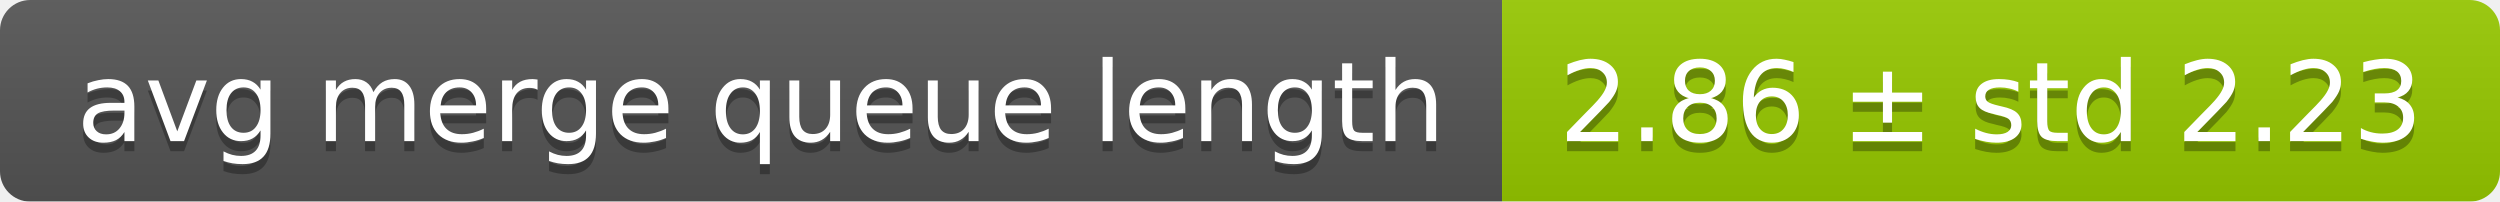
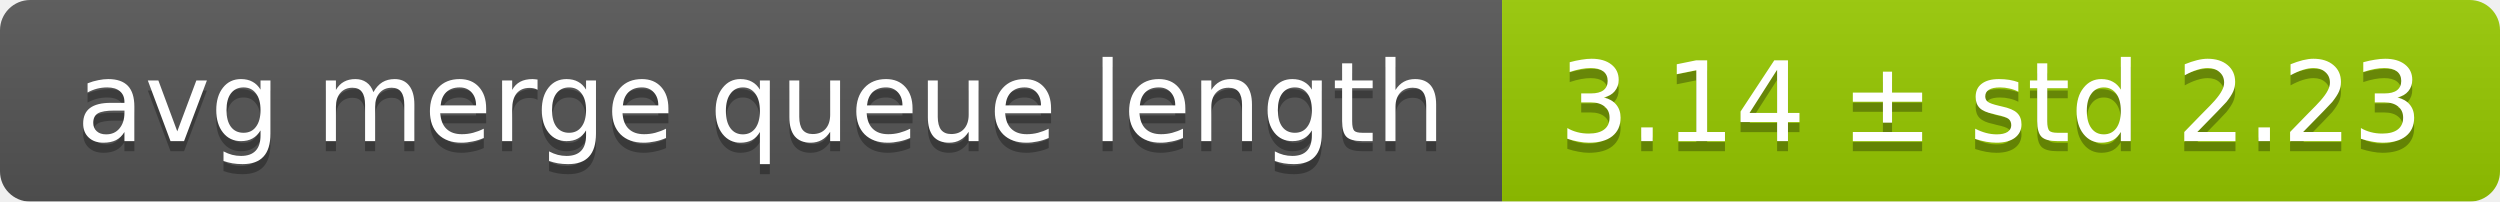
<svg xmlns="http://www.w3.org/2000/svg" width="248" height="20">
  <linearGradient id="smooth" x2="0" y2="100%">
    <stop offset="0" stop-color="#bbb" stop-opacity=".1" />
    <stop offset="1" stop-opacity=".1" />
  </linearGradient>
  <mask id="round">
    <rect width="248" height="20" rx="3" fill="#fff" />
  </mask>
  <g mask="url(#round)">
    <rect width="149" height="20" fill="#555" />
    <rect x="149" width="99" height="20" fill="#97ca00" />
    <rect width="248" height="20" fill="url(#smooth)" />
  </g>
  <g fill="#fff" text-anchor="middle" font-family="DejaVu Sans,Verdana,Geneva,sans-serif" font-size="11">
    <text x="75.5" y="15" fill="#010101" fill-opacity=".3">avg merge queue length</text>
    <text x="75.5" y="14">avg merge queue length</text>
-     <text x="197.5" y="15" fill="#010101" fill-opacity=".3">2.86 ± std 2.23</text>
-     <text x="197.5" y="14">2.86 ± std 2.23</text>
+     <text x="197.5" y="15" fill="#010101" fill-opacity=".3">3.14 ± std 2.23</text>
+     <text x="197.5" y="14">3.14 ± std 2.23</text>
  </g>
</svg>
